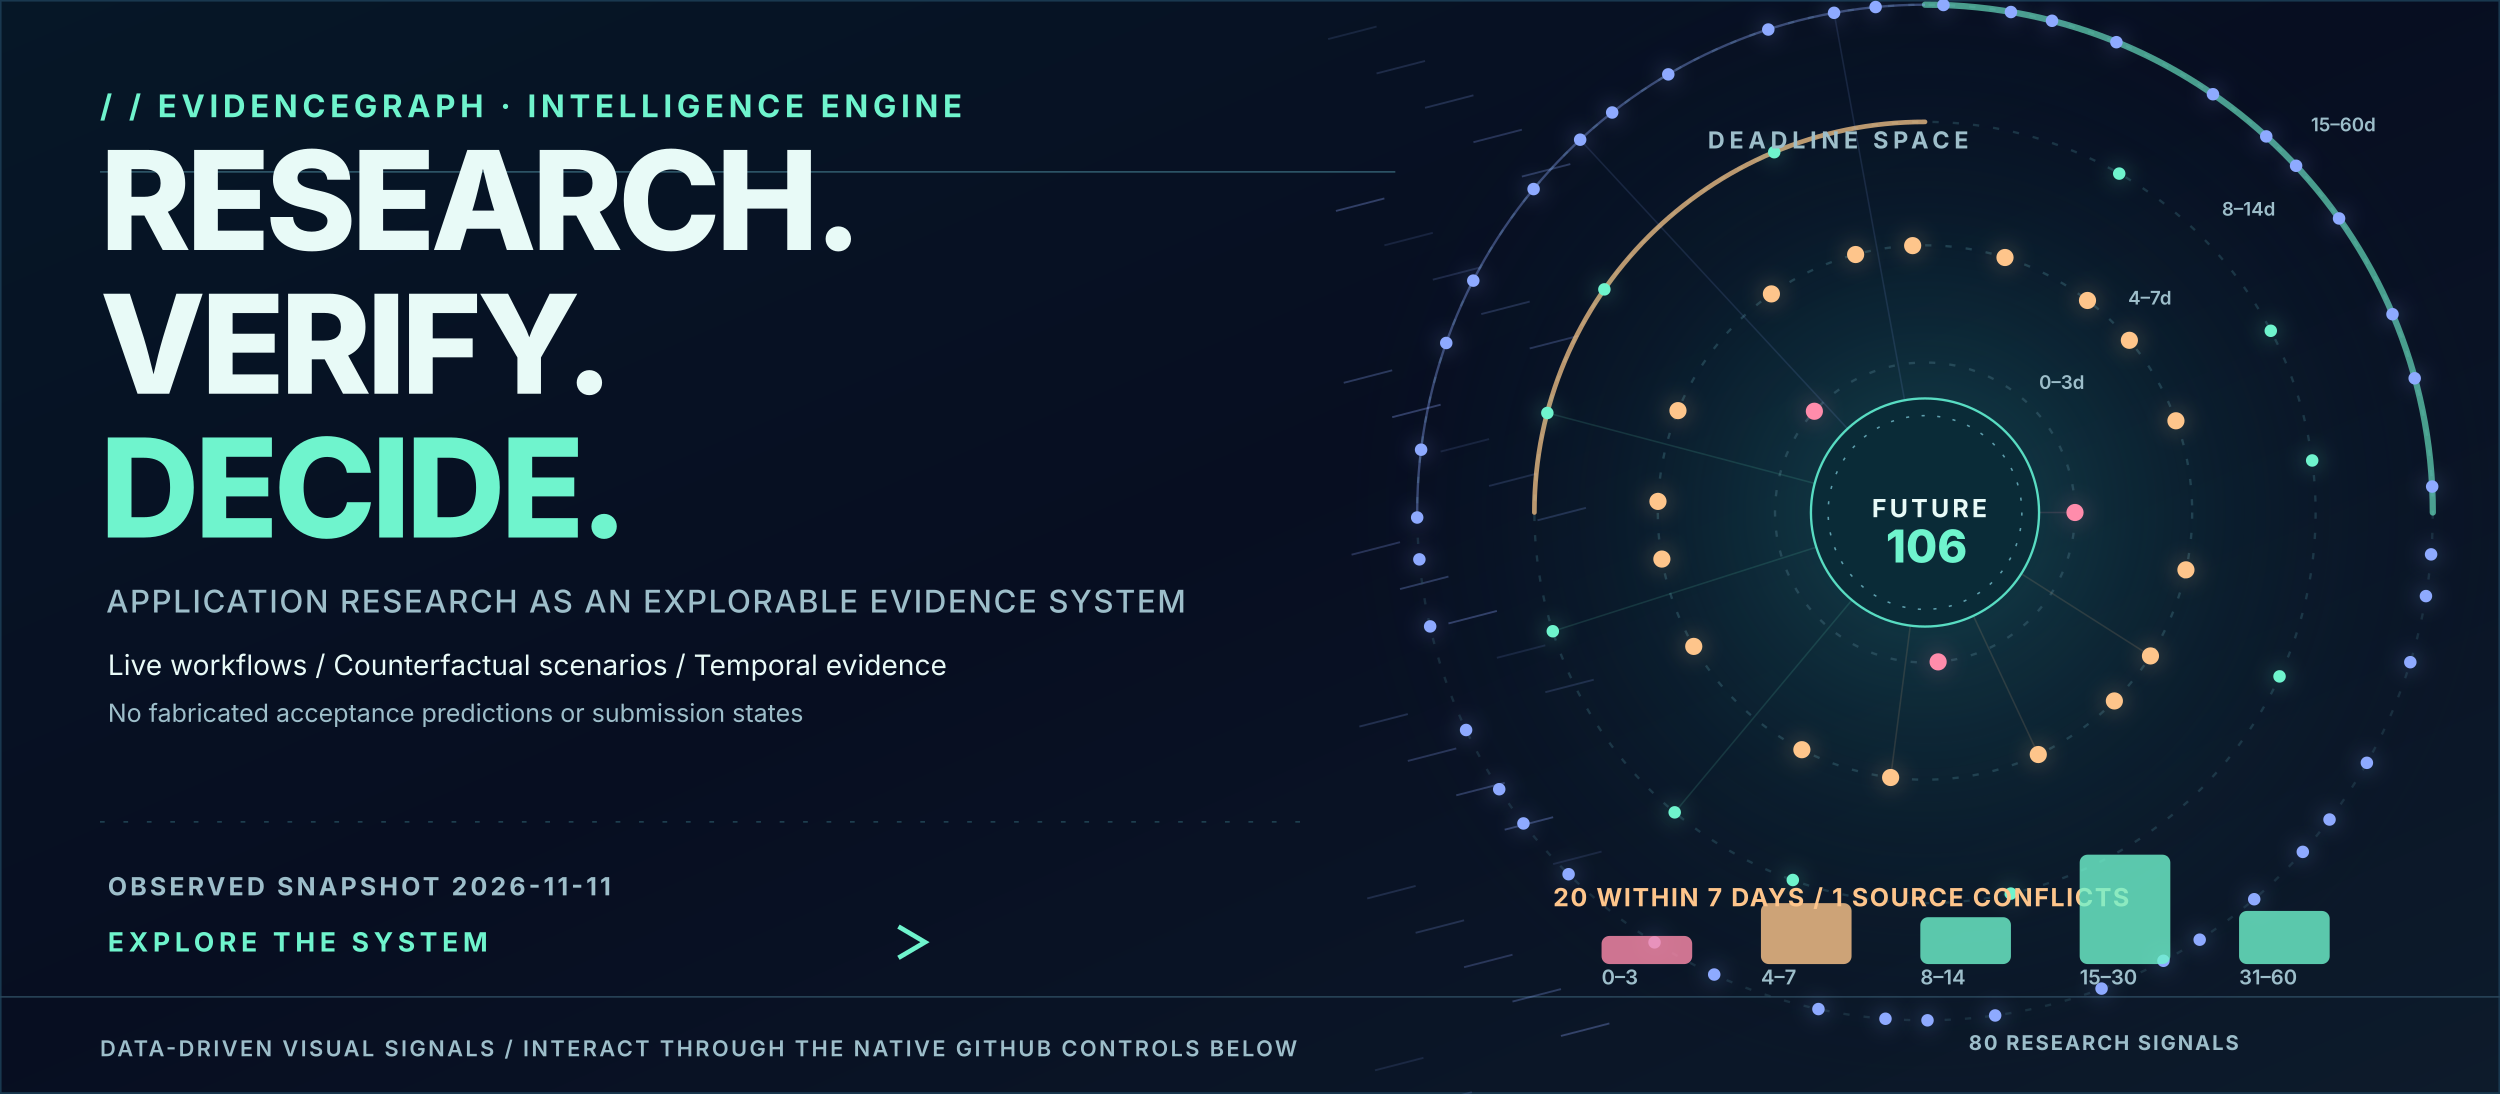
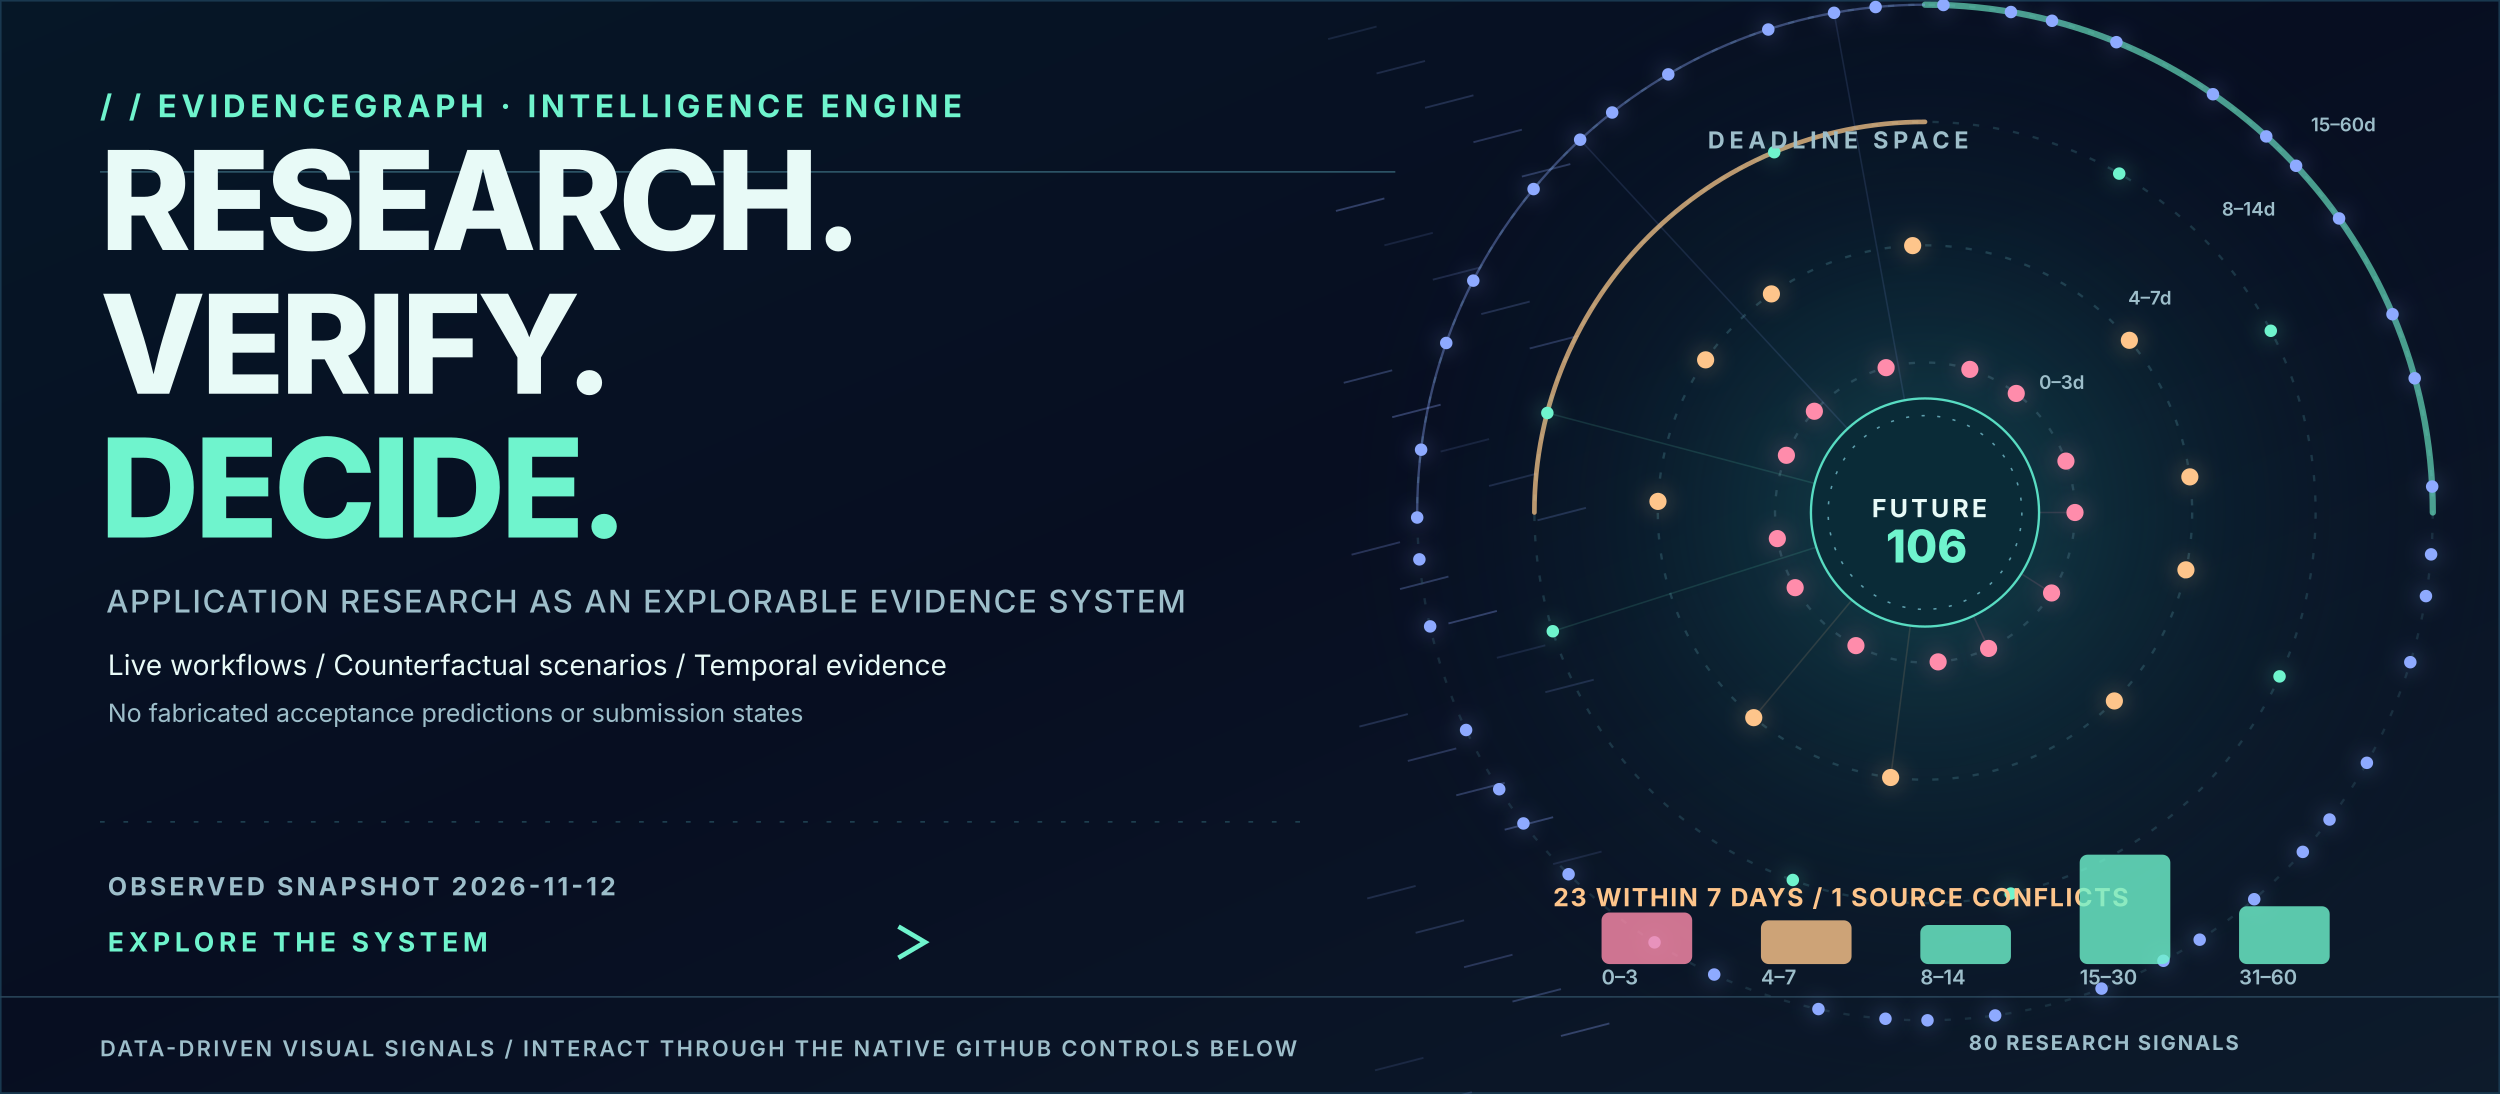
<svg xmlns="http://www.w3.org/2000/svg" width="1600" height="700" viewBox="0 0 1600 700" role="img" aria-label="Animated data-backed PhD intelligence hero with actual application deadline orbits">
  <style>
    @keyframes tracer{to{stroke-dashoffset:-200}}
    @keyframes rotate{to{transform:rotate(360deg)}}
    @keyframes breathe{0%,100%{opacity:.36}50%{opacity:.83}}
    @keyframes rise{0%{opacity:0;transform:translateY(8px)}50%,100%{opacity:1;transform:translateY(0)}}
    @keyframes march{to{transform:translateX(42px)}}
    @keyframes orbit{to{transform:rotate(-360deg)}}
    .dash{stroke-dasharray:7 14;animation:tracer 10s linear infinite}
    .ring{animation:rotate 45s linear infinite;transform-origin:1232px 328px}
    .counterring{animation:orbit 65s linear infinite;transform-origin:1232px 328px}
    .glow{animation:breathe 3s ease-in-out infinite}
    .enter{animation:rise 1s ease-out both}
    .march{animation:march 5s linear infinite}
    @media(prefers-reduced-motion:reduce){.dash,.ring,.counterring,.glow,.enter,.march{animation:none!important}}
    </style>
  <defs>
    <linearGradient id="bg" x2="1" y2="1">
      <stop stop-color="#061727" />
      <stop offset=".48" stop-color="#070E21" />
      <stop offset="1" stop-color="#0D1B2B" />
    </linearGradient>
    <linearGradient id="beam">
      <stop stop-color="#6FF4CD" stop-opacity=".1" />
      <stop offset=".5" stop-color="#6FF4CD" stop-opacity=".8" />
      <stop offset="1" stop-color="#8EAAFF" stop-opacity=".14" />
    </linearGradient>
    <radialGradient id="orb">
      <stop stop-color="#1F7478" stop-opacity=".52" />
      <stop offset=".55" stop-color="#10444D" stop-opacity=".18" />
      <stop offset="1" stop-color="#08152A" stop-opacity="0" />
    </radialGradient>
    <filter id="bloom" x="-70%" y="-70%" width="240%" height="240%">
      <feGaussianBlur stdDeviation="5" />
    </filter>
  </defs>
  <rect width="1600" height="700" fill="url(#bg)" />
  <rect x="0" y="0" width="1600" height="700" fill="none" stroke="#19384F" stroke-width="2" />
  <path d="M0 638 H1600" stroke="#294559" />
  <path d="M64 110 H893" stroke="#2F596C" stroke-width="1" />
  <path d="M64 526 H835" stroke="#204353" stroke-dasharray="3 12" />
  <circle cx="1232" cy="328" r="375" fill="url(#orb)" />
  <text x="64.0" y="75.0" fill="#6FF4CD" font-family="Inter,Arial,sans-serif" font-size="20" font-weight="700" letter-spacing="3">/ /  EVIDENCEGRAPH  ·  INTELLIGENCE ENGINE</text>
  <text x="64.0" y="160.0" fill="#E8FAF7" font-family="Inter,Arial,sans-serif" font-size="88" font-weight="800" letter-spacing="-3">RESEARCH.</text>
  <text x="64.0" y="252.0" fill="#E8FAF7" font-family="Inter,Arial,sans-serif" font-size="88" font-weight="800" letter-spacing="-3">VERIFY.</text>
  <text x="64.0" y="344.0" fill="#6FF4CD" font-family="Inter,Arial,sans-serif" font-size="88" font-weight="800" letter-spacing="-3">DECIDE.</text>
  <text x="68.0" y="392.0" fill="#9DBECA" font-family="Inter,Arial,sans-serif" font-size="20" font-weight="500" letter-spacing="1">APPLICATION RESEARCH AS AN EXPLORABLE EVIDENCE SYSTEM</text>
  <text x="69.0" y="432.0" fill="#E8FAF7" font-family="Inter,Arial,sans-serif" font-size="18" font-weight="400" letter-spacing="0">Live workflows  /  Counterfactual scenarios  /  Temporal evidence</text>
  <text x="69.0" y="462.0" fill="#9DBECA" font-family="Inter,Arial,sans-serif" font-size="16" font-weight="400" letter-spacing="0">No fabricated acceptance predictions or submission states</text>
-   <text x="69.0" y="573.0" fill="#9DBECA" font-family="Inter,Arial,sans-serif" font-size="16" font-weight="700" letter-spacing="2">OBSERVED SNAPSHOT   2026-11-11</text>
+   <text x="69.0" y="573.0" fill="#9DBECA" font-family="Inter,Arial,sans-serif" font-size="16" font-weight="700" letter-spacing="2">OBSERVED SNAPSHOT   2026-11-12</text>
  <text x="69.0" y="609.0" fill="#6FF4CD" font-family="Inter,Arial,sans-serif" font-size="17" font-weight="700" letter-spacing="3">EXPLORE THE SYSTEM</text>
  <path class="dash" d="M 307 603 L 590 603" stroke="url(#beam)" stroke-width="3" fill="none" />
  <path d="M575 593 l17 10 -17 10" stroke="#6FF4CD" stroke-width="3" fill="none" />
  <text x="64.0" y="676.0" fill="#9DBECA" font-family="Inter,Arial,sans-serif" font-size="14" font-weight="600" letter-spacing="1.5">DATA-DRIVEN VISUAL SIGNALS  /  INTERACT THROUGH THE NATIVE GITHUB CONTROLS BELOW</text>
  <text x="1260.0" y="672.0" fill="#9DBECA" font-family="Inter,Arial,sans-serif" font-size="13" font-weight="700" letter-spacing="1.2">80 RESEARCH SIGNALS</text>
  <path d="M850 25 l31 -8" stroke="#8EAAFF" stroke-opacity="0.13" stroke-width="1.2" />
  <path d="M881 47 l31 -8" stroke="#8EAAFF" stroke-opacity="0.17" stroke-width="1.2" />
  <path d="M912 69 l31 -8" stroke="#8EAAFF" stroke-opacity="0.20" stroke-width="1.2" />
  <path d="M943 91 l31 -8" stroke="#8EAAFF" stroke-opacity="0.24" stroke-width="1.2" />
  <path d="M974 113 l31 -8" stroke="#8EAAFF" stroke-opacity="0.27" stroke-width="1.2" />
  <path d="M855 135 l31 -8" stroke="#8EAAFF" stroke-opacity="0.31" stroke-width="1.2" />
  <path d="M886 157 l31 -8" stroke="#8EAAFF" stroke-opacity="0.13" stroke-width="1.2" />
  <path d="M917 179 l31 -8" stroke="#8EAAFF" stroke-opacity="0.17" stroke-width="1.2" />
  <path d="M948 201 l31 -8" stroke="#8EAAFF" stroke-opacity="0.20" stroke-width="1.2" />
  <path d="M979 223 l31 -8" stroke="#8EAAFF" stroke-opacity="0.24" stroke-width="1.2" />
  <path d="M860 245 l31 -8" stroke="#8EAAFF" stroke-opacity="0.27" stroke-width="1.2" />
  <path d="M891 267 l31 -8" stroke="#8EAAFF" stroke-opacity="0.31" stroke-width="1.2" />
  <path d="M922 289 l31 -8" stroke="#8EAAFF" stroke-opacity="0.13" stroke-width="1.2" />
  <path d="M953 311 l31 -8" stroke="#8EAAFF" stroke-opacity="0.17" stroke-width="1.2" />
  <path d="M984 333 l31 -8" stroke="#8EAAFF" stroke-opacity="0.20" stroke-width="1.2" />
  <path d="M865 355 l31 -8" stroke="#8EAAFF" stroke-opacity="0.24" stroke-width="1.2" />
  <path d="M896 377 l31 -8" stroke="#8EAAFF" stroke-opacity="0.27" stroke-width="1.2" />
  <path d="M927 399 l31 -8" stroke="#8EAAFF" stroke-opacity="0.31" stroke-width="1.2" />
  <path d="M958 421 l31 -8" stroke="#8EAAFF" stroke-opacity="0.13" stroke-width="1.2" />
  <path d="M989 443 l31 -8" stroke="#8EAAFF" stroke-opacity="0.17" stroke-width="1.2" />
  <path d="M870 465 l31 -8" stroke="#8EAAFF" stroke-opacity="0.20" stroke-width="1.2" />
  <path d="M901 487 l31 -8" stroke="#8EAAFF" stroke-opacity="0.24" stroke-width="1.2" />
  <path d="M932 509 l31 -8" stroke="#8EAAFF" stroke-opacity="0.27" stroke-width="1.2" />
  <path d="M963 531 l31 -8" stroke="#8EAAFF" stroke-opacity="0.31" stroke-width="1.2" />
  <path d="M994 553 l31 -8" stroke="#8EAAFF" stroke-opacity="0.13" stroke-width="1.2" />
  <path d="M875 575 l31 -8" stroke="#8EAAFF" stroke-opacity="0.17" stroke-width="1.2" />
  <path d="M906 597 l31 -8" stroke="#8EAAFF" stroke-opacity="0.20" stroke-width="1.2" />
  <path d="M937 619 l31 -8" stroke="#8EAAFF" stroke-opacity="0.24" stroke-width="1.2" />
  <path d="M968 641 l31 -8" stroke="#8EAAFF" stroke-opacity="0.27" stroke-width="1.2" />
  <path d="M999 663 l31 -8" stroke="#8EAAFF" stroke-opacity="0.31" stroke-width="1.2" />
  <path d="M880 685 l31 -8" stroke="#8EAAFF" stroke-opacity="0.13" stroke-width="1.2" />
  <path d="M911 707 l31 -8" stroke="#8EAAFF" stroke-opacity="0.17" stroke-width="1.2" />
  <circle cx="1232" cy="328" r="96" fill="none" stroke="#2C5261" stroke-opacity="0.80" stroke-width="1.5" stroke-dasharray="4 9" />
  <text x="1305.0" y="248.9" fill="#9DBECA" font-family="Inter,Arial,sans-serif" font-size="12" font-weight="600" letter-spacing="0">0–3d</text>
  <circle cx="1232" cy="328" r="171" fill="none" stroke="#2C5261" stroke-opacity="0.67" stroke-width="1.5" stroke-dasharray="4 9" />
  <text x="1362.0" y="194.9" fill="#9DBECA" font-family="Inter,Arial,sans-serif" font-size="12" font-weight="600" letter-spacing="0">4–7d</text>
  <circle cx="1232" cy="328" r="250" fill="none" stroke="#2C5261" stroke-opacity="0.54" stroke-width="1.5" stroke-dasharray="4 9" />
  <text x="1422.0" y="138.0" fill="#9DBECA" font-family="Inter,Arial,sans-serif" font-size="12" font-weight="600" letter-spacing="0">8–14d</text>
  <circle cx="1232" cy="328" r="325" fill="none" stroke="#2C5261" stroke-opacity="0.41" stroke-width="1.5" stroke-dasharray="4 9" />
  <text x="1479.0" y="84.0" fill="#9DBECA" font-family="Inter,Arial,sans-serif" font-size="12" font-weight="600" letter-spacing="0">15–60d</text>
  <g class="ring">
    <path d="M1232 3 A325 325 0 0 1 1557 328" stroke="#6FF4CD" stroke-width="4" stroke-linecap="round" fill="none" opacity=".62" />
    <path d="M907 328 A325 325 0 0 1 1232 3" stroke="#8EAAFF" stroke-width="1.5" fill="none" opacity=".37" />
  </g>
  <g class="counterring">
    <path d="M1232 78 A250 250 0 0 0 982 328" stroke="#FFCB8B" stroke-width="3" stroke-linecap="round" fill="none" opacity=".72" />
  </g>
  <circle cx="1328.0" cy="328.0" r="10.5" fill="#FF8CAB" opacity=".1" filter="url(#bloom)" />
  <circle cx="1328.0" cy="328.0" r="5.5" fill="#FF8CAB" class="glow" />
  <path d="M 1232 328 L 1328.0 328.0" stroke="#FF8CAB" stroke-opacity=".13" stroke-width="1" />
  <circle cx="1161.2" cy="263.2" r="10.5" fill="#FF8CAB" opacity=".1" filter="url(#bloom)" />
  <circle cx="1161.2" cy="263.2" r="5.5" fill="#FF8CAB" class="glow" />
  <circle cx="1240.4" cy="423.6" r="10.5" fill="#FF8CAB" opacity=".1" filter="url(#bloom)" />
  <circle cx="1240.4" cy="423.6" r="5.5" fill="#FF8CAB" class="glow" />
-   <circle cx="1336.0" cy="192.3" r="10.5" fill="#FEC58B" opacity=".1" filter="url(#bloom)" />
-   <circle cx="1336.0" cy="192.3" r="5.5" fill="#FEC58B" class="glow" />
-   <circle cx="1063.6" cy="357.8" r="10.5" fill="#FEC58B" opacity=".1" filter="url(#bloom)" />
-   <circle cx="1063.6" cy="357.8" r="5.5" fill="#FEC58B" class="glow" />
-   <circle cx="1376.3" cy="419.8" r="10.5" fill="#FEC58B" opacity=".1" filter="url(#bloom)" />
-   <circle cx="1376.3" cy="419.8" r="5.5" fill="#FEC58B" class="glow" />
-   <path d="M 1232 328 L 1376.3 419.8" stroke="#FEC58B" stroke-opacity=".13" stroke-width="1" />
-   <circle cx="1187.6" cy="162.9" r="10.5" fill="#FEC58B" opacity=".1" filter="url(#bloom)" />
-   <circle cx="1187.6" cy="162.9" r="5.5" fill="#FEC58B" class="glow" />
-   <circle cx="1153.2" cy="479.8" r="10.5" fill="#FEC58B" opacity=".1" filter="url(#bloom)" />
-   <circle cx="1153.2" cy="479.8" r="5.5" fill="#FEC58B" class="glow" />
-   <circle cx="1392.6" cy="269.3" r="10.5" fill="#FEC58B" opacity=".1" filter="url(#bloom)" />
-   <circle cx="1392.6" cy="269.3" r="5.5" fill="#FEC58B" class="glow" />
-   <circle cx="1073.9" cy="262.8" r="10.5" fill="#FEC58B" opacity=".1" filter="url(#bloom)" />
-   <circle cx="1073.9" cy="262.8" r="5.5" fill="#FEC58B" class="glow" />
-   <circle cx="1304.5" cy="482.9" r="10.5" fill="#FEC58B" opacity=".1" filter="url(#bloom)" />
-   <circle cx="1304.5" cy="482.9" r="5.5" fill="#FEC58B" class="glow" />
-   <path d="M 1232 328 L 1304.5 482.9" stroke="#FEC58B" stroke-opacity=".13" stroke-width="1" />
-   <circle cx="1283.2" cy="164.8" r="10.5" fill="#FEC58B" opacity=".1" filter="url(#bloom)" />
-   <circle cx="1283.2" cy="164.8" r="5.5" fill="#FEC58B" class="glow" />
-   <circle cx="1084.0" cy="413.7" r="10.5" fill="#FEC58B" opacity=".1" filter="url(#bloom)" />
-   <circle cx="1084.0" cy="413.7" r="5.5" fill="#FEC58B" class="glow" />
+   <circle cx="1290.4" cy="251.8" r="10.5" fill="#FF8CAB" opacity=".1" filter="url(#bloom)" />
+   <circle cx="1290.4" cy="251.8" r="5.5" fill="#FF8CAB" class="glow" />
+   <circle cx="1137.5" cy="344.7" r="10.5" fill="#FF8CAB" opacity=".1" filter="url(#bloom)" />
+   <circle cx="1137.5" cy="344.7" r="5.5" fill="#FF8CAB" class="glow" />
+   <circle cx="1313.0" cy="379.5" r="10.5" fill="#FF8CAB" opacity=".1" filter="url(#bloom)" />
+   <circle cx="1313.0" cy="379.5" r="5.5" fill="#FF8CAB" class="glow" />
+   <path d="M 1232 328 L 1313.0 379.5" stroke="#FF8CAB" stroke-opacity=".13" stroke-width="1" />
+   <circle cx="1207.1" cy="235.3" r="10.5" fill="#FF8CAB" opacity=".1" filter="url(#bloom)" />
+   <circle cx="1207.1" cy="235.3" r="5.5" fill="#FF8CAB" class="glow" />
+   <circle cx="1187.8" cy="413.2" r="10.5" fill="#FF8CAB" opacity=".1" filter="url(#bloom)" />
+   <circle cx="1187.8" cy="413.2" r="5.5" fill="#FF8CAB" class="glow" />
+   <circle cx="1322.2" cy="295.1" r="10.5" fill="#FF8CAB" opacity=".1" filter="url(#bloom)" />
+   <circle cx="1322.2" cy="295.1" r="5.5" fill="#FF8CAB" class="glow" />
+   <circle cx="1143.3" cy="291.4" r="10.5" fill="#FF8CAB" opacity=".1" filter="url(#bloom)" />
+   <circle cx="1143.3" cy="291.4" r="5.5" fill="#FF8CAB" class="glow" />
+   <circle cx="1272.7" cy="415.0" r="10.5" fill="#FF8CAB" opacity=".1" filter="url(#bloom)" />
+   <circle cx="1272.7" cy="415.0" r="5.5" fill="#FF8CAB" class="glow" />
+   <path d="M 1232 328 L 1272.7 415.0" stroke="#FF8CAB" stroke-opacity=".13" stroke-width="1" />
+   <circle cx="1260.7" cy="236.4" r="10.5" fill="#FF8CAB" opacity=".1" filter="url(#bloom)" />
+   <circle cx="1260.7" cy="236.4" r="5.5" fill="#FF8CAB" class="glow" />
+   <circle cx="1148.9" cy="376.1" r="10.5" fill="#FF8CAB" opacity=".1" filter="url(#bloom)" />
+   <circle cx="1148.9" cy="376.1" r="5.5" fill="#FF8CAB" class="glow" />
  <circle cx="1399.0" cy="364.7" r="10.5" fill="#FEC58B" opacity=".1" filter="url(#bloom)" />
  <circle cx="1399.0" cy="364.7" r="5.5" fill="#FEC58B" class="glow" />
  <circle cx="1133.7" cy="188.1" r="10.5" fill="#FEC58B" opacity=".1" filter="url(#bloom)" />
  <circle cx="1133.7" cy="188.1" r="5.5" fill="#FEC58B" class="glow" />
  <circle cx="1210.0" cy="497.6" r="10.5" fill="#FEC58B" opacity=".1" filter="url(#bloom)" />
  <circle cx="1210.0" cy="497.6" r="5.5" fill="#FEC58B" class="glow" />
  <path d="M 1232 328 L 1210.0 497.6" stroke="#FEC58B" stroke-opacity=".13" stroke-width="1" />
  <circle cx="1362.8" cy="217.8" r="10.5" fill="#FEC58B" opacity=".1" filter="url(#bloom)" />
  <circle cx="1362.8" cy="217.8" r="5.5" fill="#FEC58B" class="glow" />
  <circle cx="1061.1" cy="320.9" r="10.5" fill="#FEC58B" opacity=".1" filter="url(#bloom)" />
  <circle cx="1061.1" cy="320.9" r="5.5" fill="#FEC58B" class="glow" />
  <circle cx="1353.2" cy="448.6" r="10.5" fill="#FEC58B" opacity=".1" filter="url(#bloom)" />
  <circle cx="1353.2" cy="448.6" r="5.5" fill="#FEC58B" class="glow" />
  <circle cx="1224.1" cy="157.2" r="10.5" fill="#FEC58B" opacity=".1" filter="url(#bloom)" />
  <circle cx="1224.1" cy="157.2" r="5.5" fill="#FEC58B" class="glow" />
-   <circle cx="1071.8" cy="519.9" r="9.0" fill="#6FF4CD" opacity=".1" filter="url(#bloom)" />
-   <circle cx="1071.8" cy="519.9" r="4.0" fill="#6FF4CD" class="glow" />
-   <path d="M 1232 328 L 1071.8 519.9" stroke="#6FF4CD" stroke-opacity=".13" stroke-width="1" />
-   <circle cx="1479.8" cy="294.7" r="9.0" fill="#6FF4CD" opacity=".1" filter="url(#bloom)" />
-   <circle cx="1479.8" cy="294.7" r="4.0" fill="#6FF4CD" class="glow" />
-   <circle cx="1026.8" cy="185.2" r="9.0" fill="#6FF4CD" opacity=".1" filter="url(#bloom)" />
-   <circle cx="1026.8" cy="185.2" r="4.0" fill="#6FF4CD" class="glow" />
+   <circle cx="1122.4" cy="459.3" r="10.5" fill="#FEC58B" opacity=".1" filter="url(#bloom)" />
+   <circle cx="1122.4" cy="459.3" r="5.5" fill="#FEC58B" class="glow" />
+   <path d="M 1232 328 L 1122.4 459.3" stroke="#FEC58B" stroke-opacity=".13" stroke-width="1" />
+   <circle cx="1401.5" cy="305.2" r="10.5" fill="#FEC58B" opacity=".1" filter="url(#bloom)" />
+   <circle cx="1401.5" cy="305.2" r="5.5" fill="#FEC58B" class="glow" />
+   <circle cx="1091.6" cy="230.3" r="10.5" fill="#FEC58B" opacity=".1" filter="url(#bloom)" />
+   <circle cx="1091.6" cy="230.3" r="5.5" fill="#FEC58B" class="glow" />
  <circle cx="1286.9" cy="571.9" r="9.0" fill="#6FF4CD" opacity=".1" filter="url(#bloom)" />
  <circle cx="1286.9" cy="571.9" r="4.0" fill="#6FF4CD" class="glow" />
  <circle cx="1356.3" cy="111.1" r="9.0" fill="#6FF4CD" opacity=".1" filter="url(#bloom)" />
  <circle cx="1356.3" cy="111.1" r="4.0" fill="#6FF4CD" class="glow" />
  <circle cx="993.8" cy="404.0" r="9.0" fill="#6FF4CD" opacity=".1" filter="url(#bloom)" />
  <circle cx="993.8" cy="404.0" r="4.0" fill="#6FF4CD" class="glow" />
  <path d="M 1232 328 L 993.8 404.0" stroke="#6FF4CD" stroke-opacity=".13" stroke-width="1" />
  <circle cx="1458.9" cy="432.9" r="9.0" fill="#6FF4CD" opacity=".1" filter="url(#bloom)" />
  <circle cx="1458.9" cy="432.9" r="4.0" fill="#6FF4CD" class="glow" />
  <circle cx="1135.5" cy="97.4" r="9.0" fill="#6FF4CD" opacity=".1" filter="url(#bloom)" />
  <circle cx="1135.5" cy="97.4" r="4.0" fill="#6FF4CD" class="glow" />
  <circle cx="1147.4" cy="563.2" r="9.0" fill="#6FF4CD" opacity=".1" filter="url(#bloom)" />
  <circle cx="1147.4" cy="563.2" r="4.0" fill="#6FF4CD" class="glow" />
  <circle cx="1453.3" cy="211.7" r="9.0" fill="#6FF4CD" opacity=".1" filter="url(#bloom)" />
  <circle cx="1453.3" cy="211.7" r="4.0" fill="#6FF4CD" class="glow" />
  <circle cx="990.3" cy="264.3" r="9.0" fill="#6FF4CD" opacity=".1" filter="url(#bloom)" />
  <circle cx="990.3" cy="264.3" r="4.0" fill="#6FF4CD" class="glow" />
  <path d="M 1232 328 L 990.3 264.3" stroke="#6FF4CD" stroke-opacity=".13" stroke-width="1" />
  <circle cx="1407.8" cy="601.4" r="9.0" fill="#8EAAFF" opacity=".1" filter="url(#bloom)" />
  <circle cx="1407.8" cy="601.4" r="4.0" fill="#8EAAFF" class="glow" />
  <circle cx="1287.0" cy="7.7" r="9.0" fill="#8EAAFF" opacity=".1" filter="url(#bloom)" />
  <circle cx="1287.0" cy="7.7" r="4.0" fill="#8EAAFF" class="glow" />
  <circle cx="975.0" cy="527.0" r="9.0" fill="#8EAAFF" opacity=".1" filter="url(#bloom)" />
  <circle cx="975.0" cy="527.0" r="4.0" fill="#8EAAFF" class="glow" />
  <circle cx="1555.9" cy="354.8" r="9.0" fill="#8EAAFF" opacity=".1" filter="url(#bloom)" />
  <circle cx="1555.9" cy="354.8" r="4.0" fill="#8EAAFF" class="glow" />
  <circle cx="1011.3" cy="89.4" r="9.0" fill="#8EAAFF" opacity=".1" filter="url(#bloom)" />
  <circle cx="1011.3" cy="89.4" r="4.0" fill="#8EAAFF" class="glow" />
  <path d="M 1232 328 L 1011.3 89.4" stroke="#8EAAFF" stroke-opacity=".13" stroke-width="1" />
  <circle cx="1233.6" cy="653.0" r="9.0" fill="#8EAAFF" opacity=".1" filter="url(#bloom)" />
  <circle cx="1233.6" cy="653.0" r="4.0" fill="#8EAAFF" class="glow" />
  <circle cx="1450.4" cy="87.3" r="9.0" fill="#8EAAFF" opacity=".1" filter="url(#bloom)" />
  <circle cx="1450.4" cy="87.3" r="4.0" fill="#8EAAFF" class="glow" />
  <circle cx="908.4" cy="358.0" r="9.0" fill="#8EAAFF" opacity=".1" filter="url(#bloom)" />
  <circle cx="908.4" cy="358.0" r="4.0" fill="#8EAAFF" class="glow" />
  <circle cx="1490.9" cy="524.5" r="9.0" fill="#8EAAFF" opacity=".1" filter="url(#bloom)" />
  <circle cx="1490.9" cy="524.5" r="4.0" fill="#8EAAFF" class="glow" />
  <circle cx="1173.8" cy="8.2" r="9.0" fill="#8EAAFF" opacity=".1" filter="url(#bloom)" />
  <circle cx="1173.8" cy="8.2" r="4.0" fill="#8EAAFF" class="glow" />
  <path d="M 1232 328 L 1173.8 8.2" stroke="#8EAAFF" stroke-opacity=".13" stroke-width="1" />
  <circle cx="1058.9" cy="603.1" r="9.0" fill="#8EAAFF" opacity=".1" filter="url(#bloom)" />
  <circle cx="1058.9" cy="603.1" r="4.0" fill="#8EAAFF" class="glow" />
  <circle cx="1545.4" cy="242.1" r="9.0" fill="#8EAAFF" opacity=".1" filter="url(#bloom)" />
  <circle cx="1545.4" cy="242.1" r="4.0" fill="#8EAAFF" class="glow" />
  <circle cx="942.9" cy="179.6" r="9.0" fill="#8EAAFF" opacity=".1" filter="url(#bloom)" />
  <circle cx="942.9" cy="179.6" r="4.0" fill="#8EAAFF" class="glow" />
  <circle cx="1345.0" cy="632.7" r="9.0" fill="#8EAAFF" opacity=".1" filter="url(#bloom)" />
  <circle cx="1345.0" cy="632.7" r="4.0" fill="#8EAAFF" class="glow" />
  <circle cx="1354.5" cy="27.0" r="9.0" fill="#8EAAFF" opacity=".1" filter="url(#bloom)" />
  <circle cx="1354.5" cy="27.0" r="4.0" fill="#8EAAFF" class="glow" />
  <circle cx="938.3" cy="467.2" r="9.0" fill="#8EAAFF" opacity=".1" filter="url(#bloom)" />
  <circle cx="938.3" cy="467.2" r="4.0" fill="#8EAAFF" class="glow" />
  <circle cx="1542.6" cy="423.8" r="9.0" fill="#8EAAFF" opacity=".1" filter="url(#bloom)" />
  <circle cx="1542.6" cy="423.8" r="4.0" fill="#8EAAFF" class="glow" />
  <circle cx="1067.7" cy="47.6" r="9.0" fill="#8EAAFF" opacity=".1" filter="url(#bloom)" />
  <circle cx="1067.7" cy="47.6" r="4.0" fill="#8EAAFF" class="glow" />
  <circle cx="1163.8" cy="645.8" r="9.0" fill="#8EAAFF" opacity=".1" filter="url(#bloom)" />
  <circle cx="1163.8" cy="645.8" r="4.0" fill="#8EAAFF" class="glow" />
  <circle cx="1497.0" cy="139.8" r="9.0" fill="#8EAAFF" opacity=".1" filter="url(#bloom)" />
  <circle cx="1497.0" cy="139.8" r="4.0" fill="#8EAAFF" class="glow" />
  <circle cx="909.5" cy="287.8" r="9.0" fill="#8EAAFF" opacity=".1" filter="url(#bloom)" />
  <circle cx="909.5" cy="287.8" r="4.0" fill="#8EAAFF" class="glow" />
  <circle cx="1442.7" cy="575.5" r="9.0" fill="#8EAAFF" opacity=".1" filter="url(#bloom)" />
  <circle cx="1442.7" cy="575.5" r="4.0" fill="#8EAAFF" class="glow" />
  <circle cx="1243.8" cy="3.2" r="9.0" fill="#8EAAFF" opacity=".1" filter="url(#bloom)" />
  <circle cx="1243.8" cy="3.2" r="4.0" fill="#8EAAFF" class="glow" />
  <circle cx="1003.9" cy="559.5" r="9.0" fill="#8EAAFF" opacity=".1" filter="url(#bloom)" />
  <circle cx="1003.9" cy="559.5" r="4.0" fill="#8EAAFF" class="glow" />
  <circle cx="1556.6" cy="311.4" r="9.0" fill="#8EAAFF" opacity=".1" filter="url(#bloom)" />
  <circle cx="1556.6" cy="311.4" r="4.0" fill="#8EAAFF" class="glow" />
  <circle cx="981.5" cy="121.0" r="9.0" fill="#8EAAFF" opacity=".1" filter="url(#bloom)" />
  <circle cx="981.5" cy="121.0" r="4.0" fill="#8EAAFF" class="glow" />
  <circle cx="1276.9" cy="649.9" r="9.0" fill="#8EAAFF" opacity=".1" filter="url(#bloom)" />
  <circle cx="1276.9" cy="649.9" r="4.0" fill="#8EAAFF" class="glow" />
  <circle cx="1416.3" cy="60.3" r="9.0" fill="#8EAAFF" opacity=".1" filter="url(#bloom)" />
  <circle cx="1416.3" cy="60.3" r="4.0" fill="#8EAAFF" class="glow" />
  <circle cx="915.3" cy="400.9" r="9.0" fill="#8EAAFF" opacity=".1" filter="url(#bloom)" />
  <circle cx="915.3" cy="400.9" r="4.0" fill="#8EAAFF" class="glow" />
  <circle cx="1514.8" cy="488.2" r="9.0" fill="#8EAAFF" opacity=".1" filter="url(#bloom)" />
  <circle cx="1514.8" cy="488.2" r="4.0" fill="#8EAAFF" class="glow" />
  <circle cx="1131.7" cy="18.9" r="9.0" fill="#8EAAFF" opacity=".1" filter="url(#bloom)" />
  <circle cx="1131.7" cy="18.9" r="4.0" fill="#8EAAFF" class="glow" />
  <circle cx="1097.1" cy="623.7" r="9.0" fill="#8EAAFF" opacity=".1" filter="url(#bloom)" />
  <circle cx="1097.1" cy="623.7" r="4.0" fill="#8EAAFF" class="glow" />
  <circle cx="1531.2" cy="201.1" r="9.0" fill="#8EAAFF" opacity=".1" filter="url(#bloom)" />
  <circle cx="1531.2" cy="201.1" r="4.0" fill="#8EAAFF" class="glow" />
  <circle cx="925.6" cy="219.5" r="9.0" fill="#8EAAFF" opacity=".1" filter="url(#bloom)" />
  <circle cx="925.6" cy="219.5" r="4.0" fill="#8EAAFF" class="glow" />
  <circle cx="1384.6" cy="614.9" r="9.0" fill="#8EAAFF" opacity=".1" filter="url(#bloom)" />
  <circle cx="1384.6" cy="614.9" r="4.0" fill="#8EAAFF" class="glow" />
  <circle cx="1313.3" cy="13.3" r="9.0" fill="#8EAAFF" opacity=".1" filter="url(#bloom)" />
  <circle cx="1313.3" cy="13.3" r="4.0" fill="#8EAAFF" class="glow" />
  <circle cx="959.5" cy="505.1" r="9.0" fill="#8EAAFF" opacity=".1" filter="url(#bloom)" />
  <circle cx="959.5" cy="505.1" r="4.0" fill="#8EAAFF" class="glow" />
  <circle cx="1552.6" cy="381.5" r="9.0" fill="#8EAAFF" opacity=".1" filter="url(#bloom)" />
  <circle cx="1552.6" cy="381.5" r="4.0" fill="#8EAAFF" class="glow" />
  <circle cx="1031.8" cy="72.0" r="9.0" fill="#8EAAFF" opacity=".1" filter="url(#bloom)" />
  <circle cx="1031.8" cy="72.0" r="4.0" fill="#8EAAFF" class="glow" />
  <circle cx="1206.7" cy="652.0" r="9.0" fill="#8EAAFF" opacity=".1" filter="url(#bloom)" />
  <circle cx="1206.7" cy="652.0" r="4.0" fill="#8EAAFF" class="glow" />
  <circle cx="1469.5" cy="106.1" r="9.0" fill="#8EAAFF" opacity=".1" filter="url(#bloom)" />
  <circle cx="1469.5" cy="106.1" r="4.0" fill="#8EAAFF" class="glow" />
  <circle cx="907.0" cy="331.2" r="9.0" fill="#8EAAFF" opacity=".1" filter="url(#bloom)" />
  <circle cx="907.0" cy="331.2" r="4.0" fill="#8EAAFF" class="glow" />
  <circle cx="1473.8" cy="545.2" r="9.0" fill="#8EAAFF" opacity=".1" filter="url(#bloom)" />
  <circle cx="1473.8" cy="545.2" r="4.0" fill="#8EAAFF" class="glow" />
  <circle cx="1200.4" cy="4.5" r="9.0" fill="#8EAAFF" opacity=".1" filter="url(#bloom)" />
  <circle cx="1200.4" cy="4.5" r="4.0" fill="#8EAAFF" class="glow" />
  <circle cx="1232" cy="328" r="73" fill="#0A2B37" stroke="#58DCC2" stroke-width="1.5" />
  <circle cx="1232" cy="328" r="62" fill="none" stroke="#5D9EAC" stroke-dasharray="2 8" />
  <text x="1198.0" y="331.0" fill="#E8FAF7" font-family="Inter,Arial,sans-serif" font-size="16" font-weight="700" letter-spacing="2">FUTURE</text>
  <text x="1207.0" y="360.0" fill="#6FF4CD" font-family="Inter,Arial,sans-serif" font-size="29" font-weight="800" letter-spacing="0">106</text>
  <text x="1093.0" y="95.0" fill="#9DBECA" font-family="Inter,Arial,sans-serif" font-size="15" font-weight="700" letter-spacing="3">DEADLINE SPACE</text>
-   <text x="994.0" y="580.0" fill="#FEC58B" font-family="Inter,Arial,sans-serif" font-size="16" font-weight="700" letter-spacing="1">20 WITHIN 7 DAYS    /    1 SOURCE CONFLICTS</text>
-   <rect x="1025" y="599" width="58" height="18" rx="5" fill="#FF8CAB" opacity=".8" />
+   <text x="994.0" y="580.0" fill="#FEC58B" font-family="Inter,Arial,sans-serif" font-size="16" font-weight="700" letter-spacing="1">23 WITHIN 7 DAYS    /    1 SOURCE CONFLICTS</text>
+   <rect x="1025" y="584" width="58" height="33" rx="5" fill="#FF8CAB" opacity=".8" />
  <text x="1025.0" y="630.0" fill="#9DBECA" font-family="Inter,Arial,sans-serif" font-size="13" font-weight="600" letter-spacing="0">0–3</text>
-   <rect x="1127" y="578" width="58" height="39" rx="5" fill="#FEC58B" opacity=".8" />
+   <rect x="1127" y="589" width="58" height="28" rx="5" fill="#FEC58B" opacity=".8" />
  <text x="1127.0" y="630.0" fill="#9DBECA" font-family="Inter,Arial,sans-serif" font-size="13" font-weight="600" letter-spacing="0">4–7</text>
-   <rect x="1229" y="587" width="58" height="30" rx="5" fill="#6FF4CD" opacity=".8" />
+   <rect x="1229" y="592" width="58" height="25" rx="5" fill="#6FF4CD" opacity=".8" />
  <text x="1229.0" y="630.0" fill="#9DBECA" font-family="Inter,Arial,sans-serif" font-size="13" font-weight="600" letter-spacing="0">8–14</text>
  <rect x="1331" y="547" width="58" height="70" rx="5" fill="#6FF4CD" opacity=".8" />
  <text x="1331.0" y="630.0" fill="#9DBECA" font-family="Inter,Arial,sans-serif" font-size="13" font-weight="600" letter-spacing="0">15–30</text>
-   <rect x="1433" y="583" width="58" height="34" rx="5" fill="#6FF4CD" opacity=".8" />
+   <rect x="1433" y="580" width="58" height="37" rx="5" fill="#6FF4CD" opacity=".8" />
  <text x="1433.0" y="630.0" fill="#9DBECA" font-family="Inter,Arial,sans-serif" font-size="13" font-weight="600" letter-spacing="0">31–60</text>
</svg>
